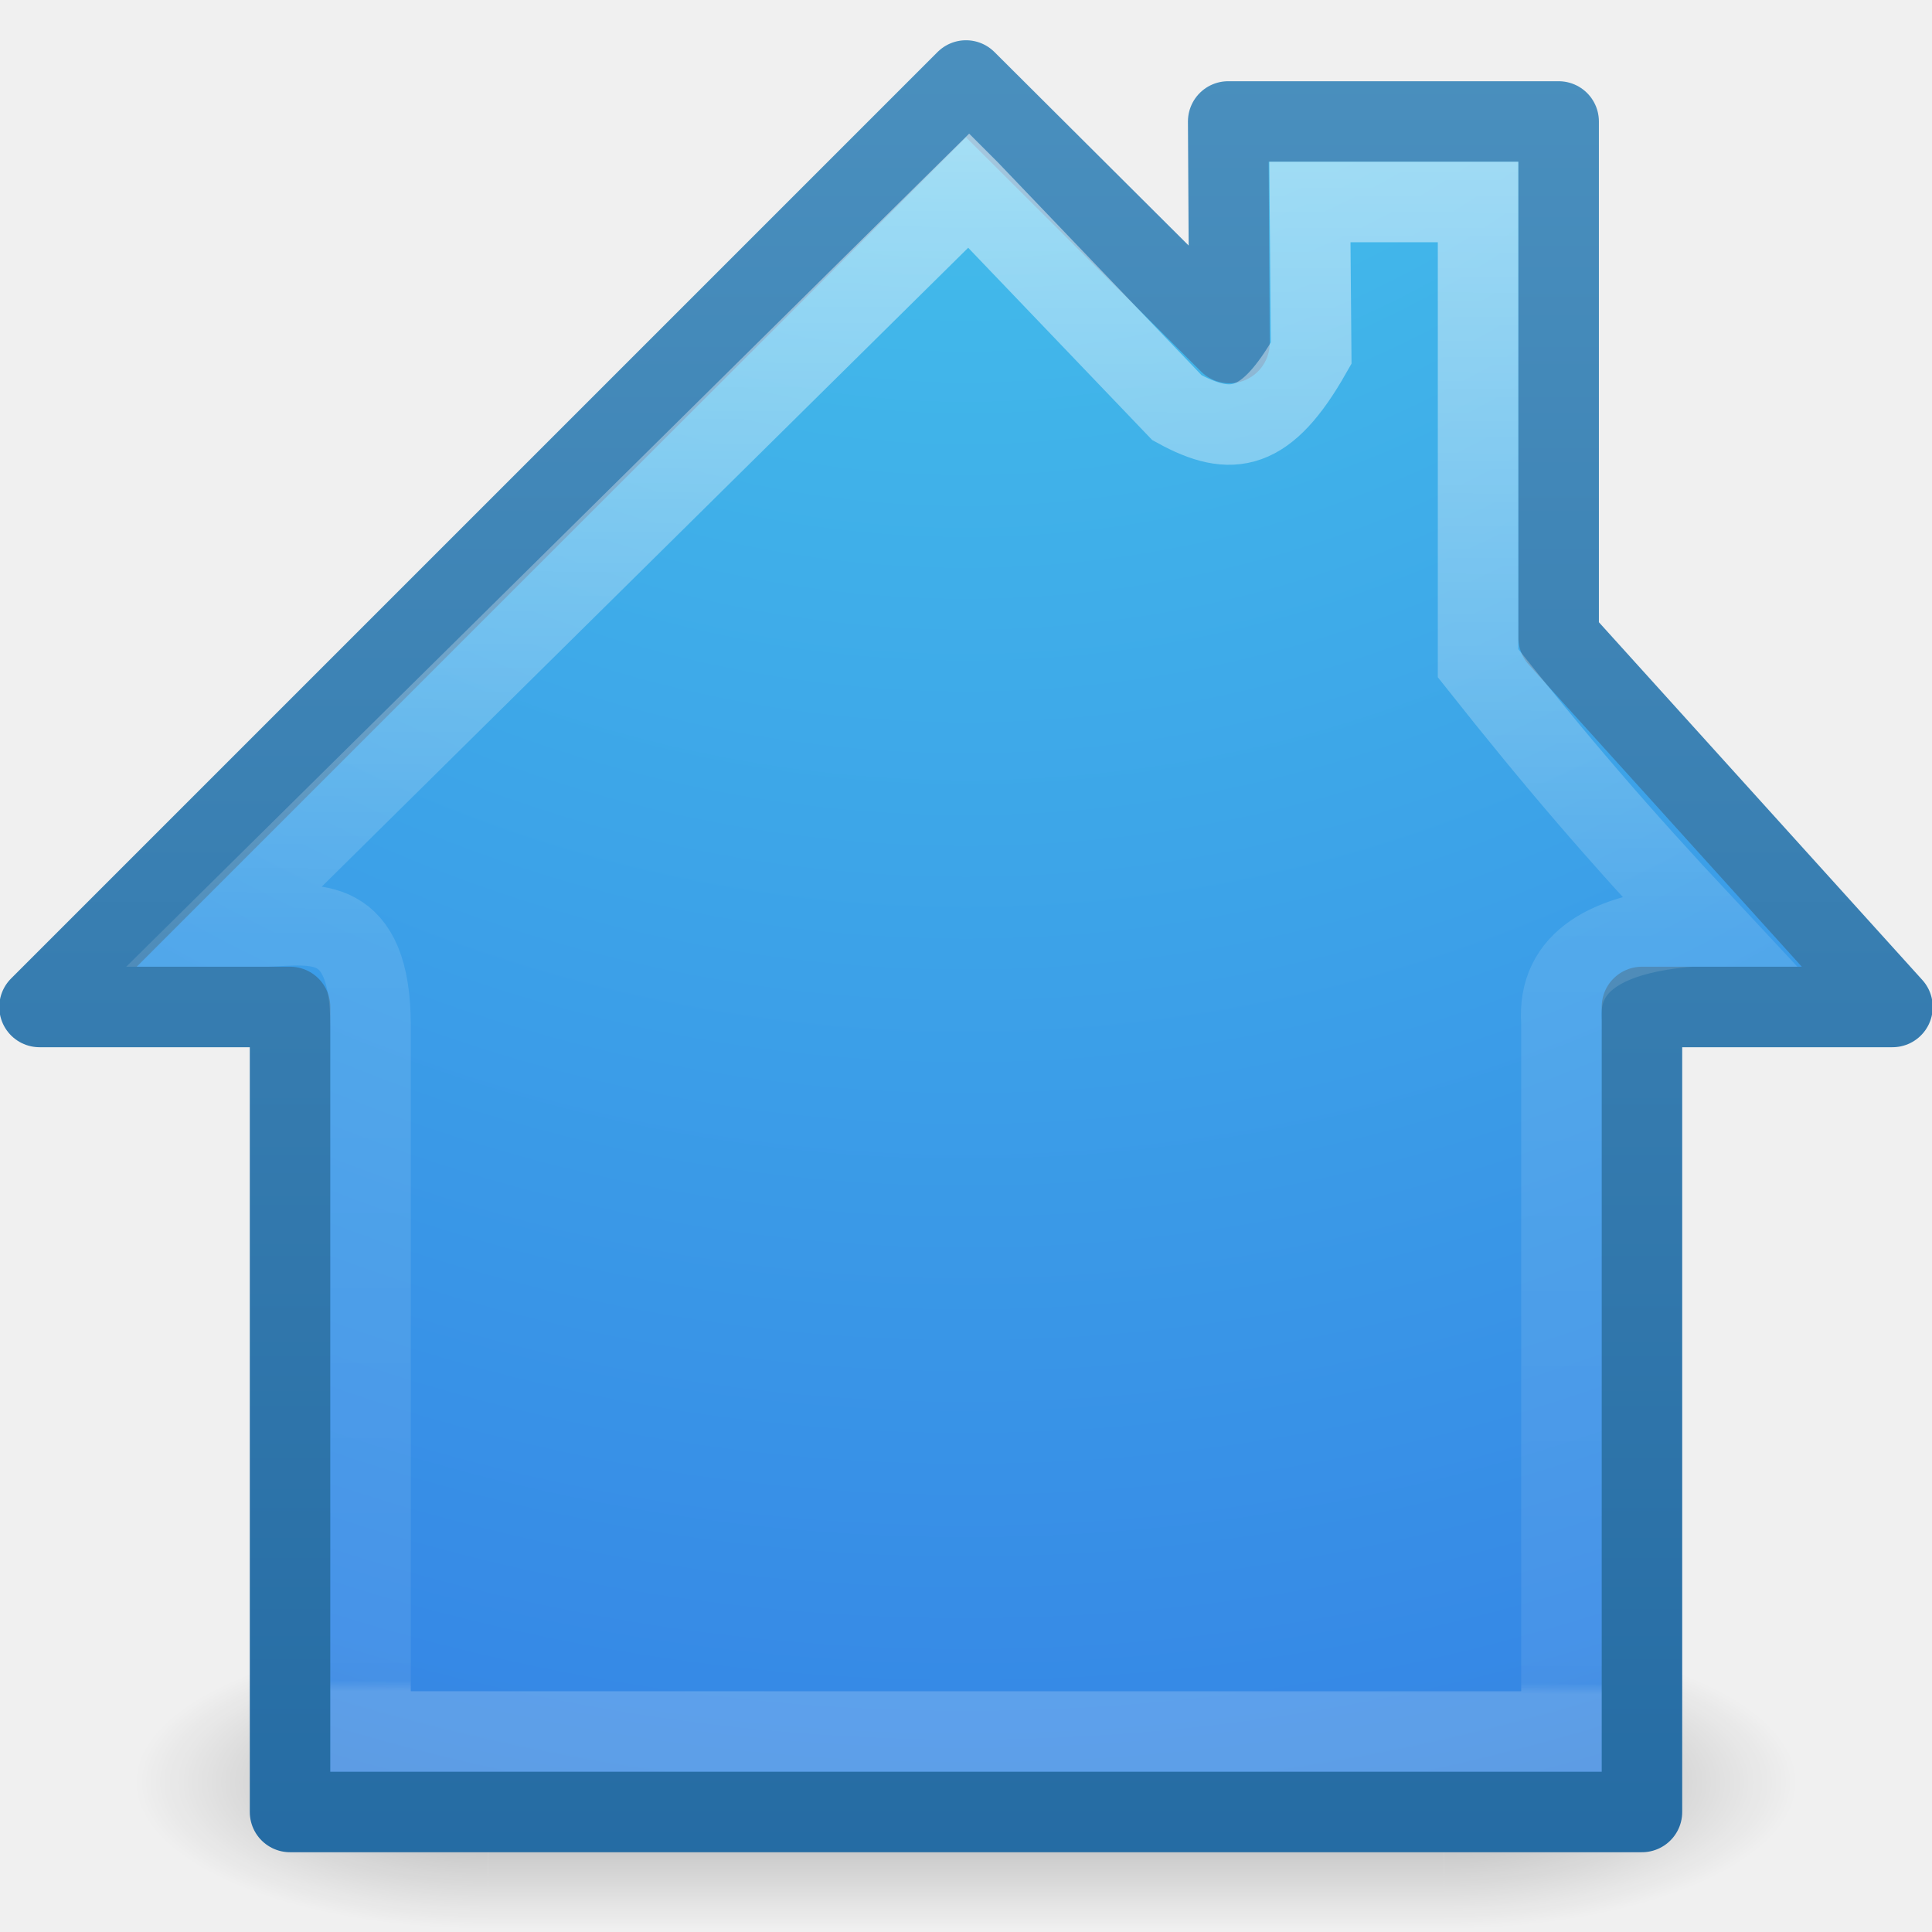
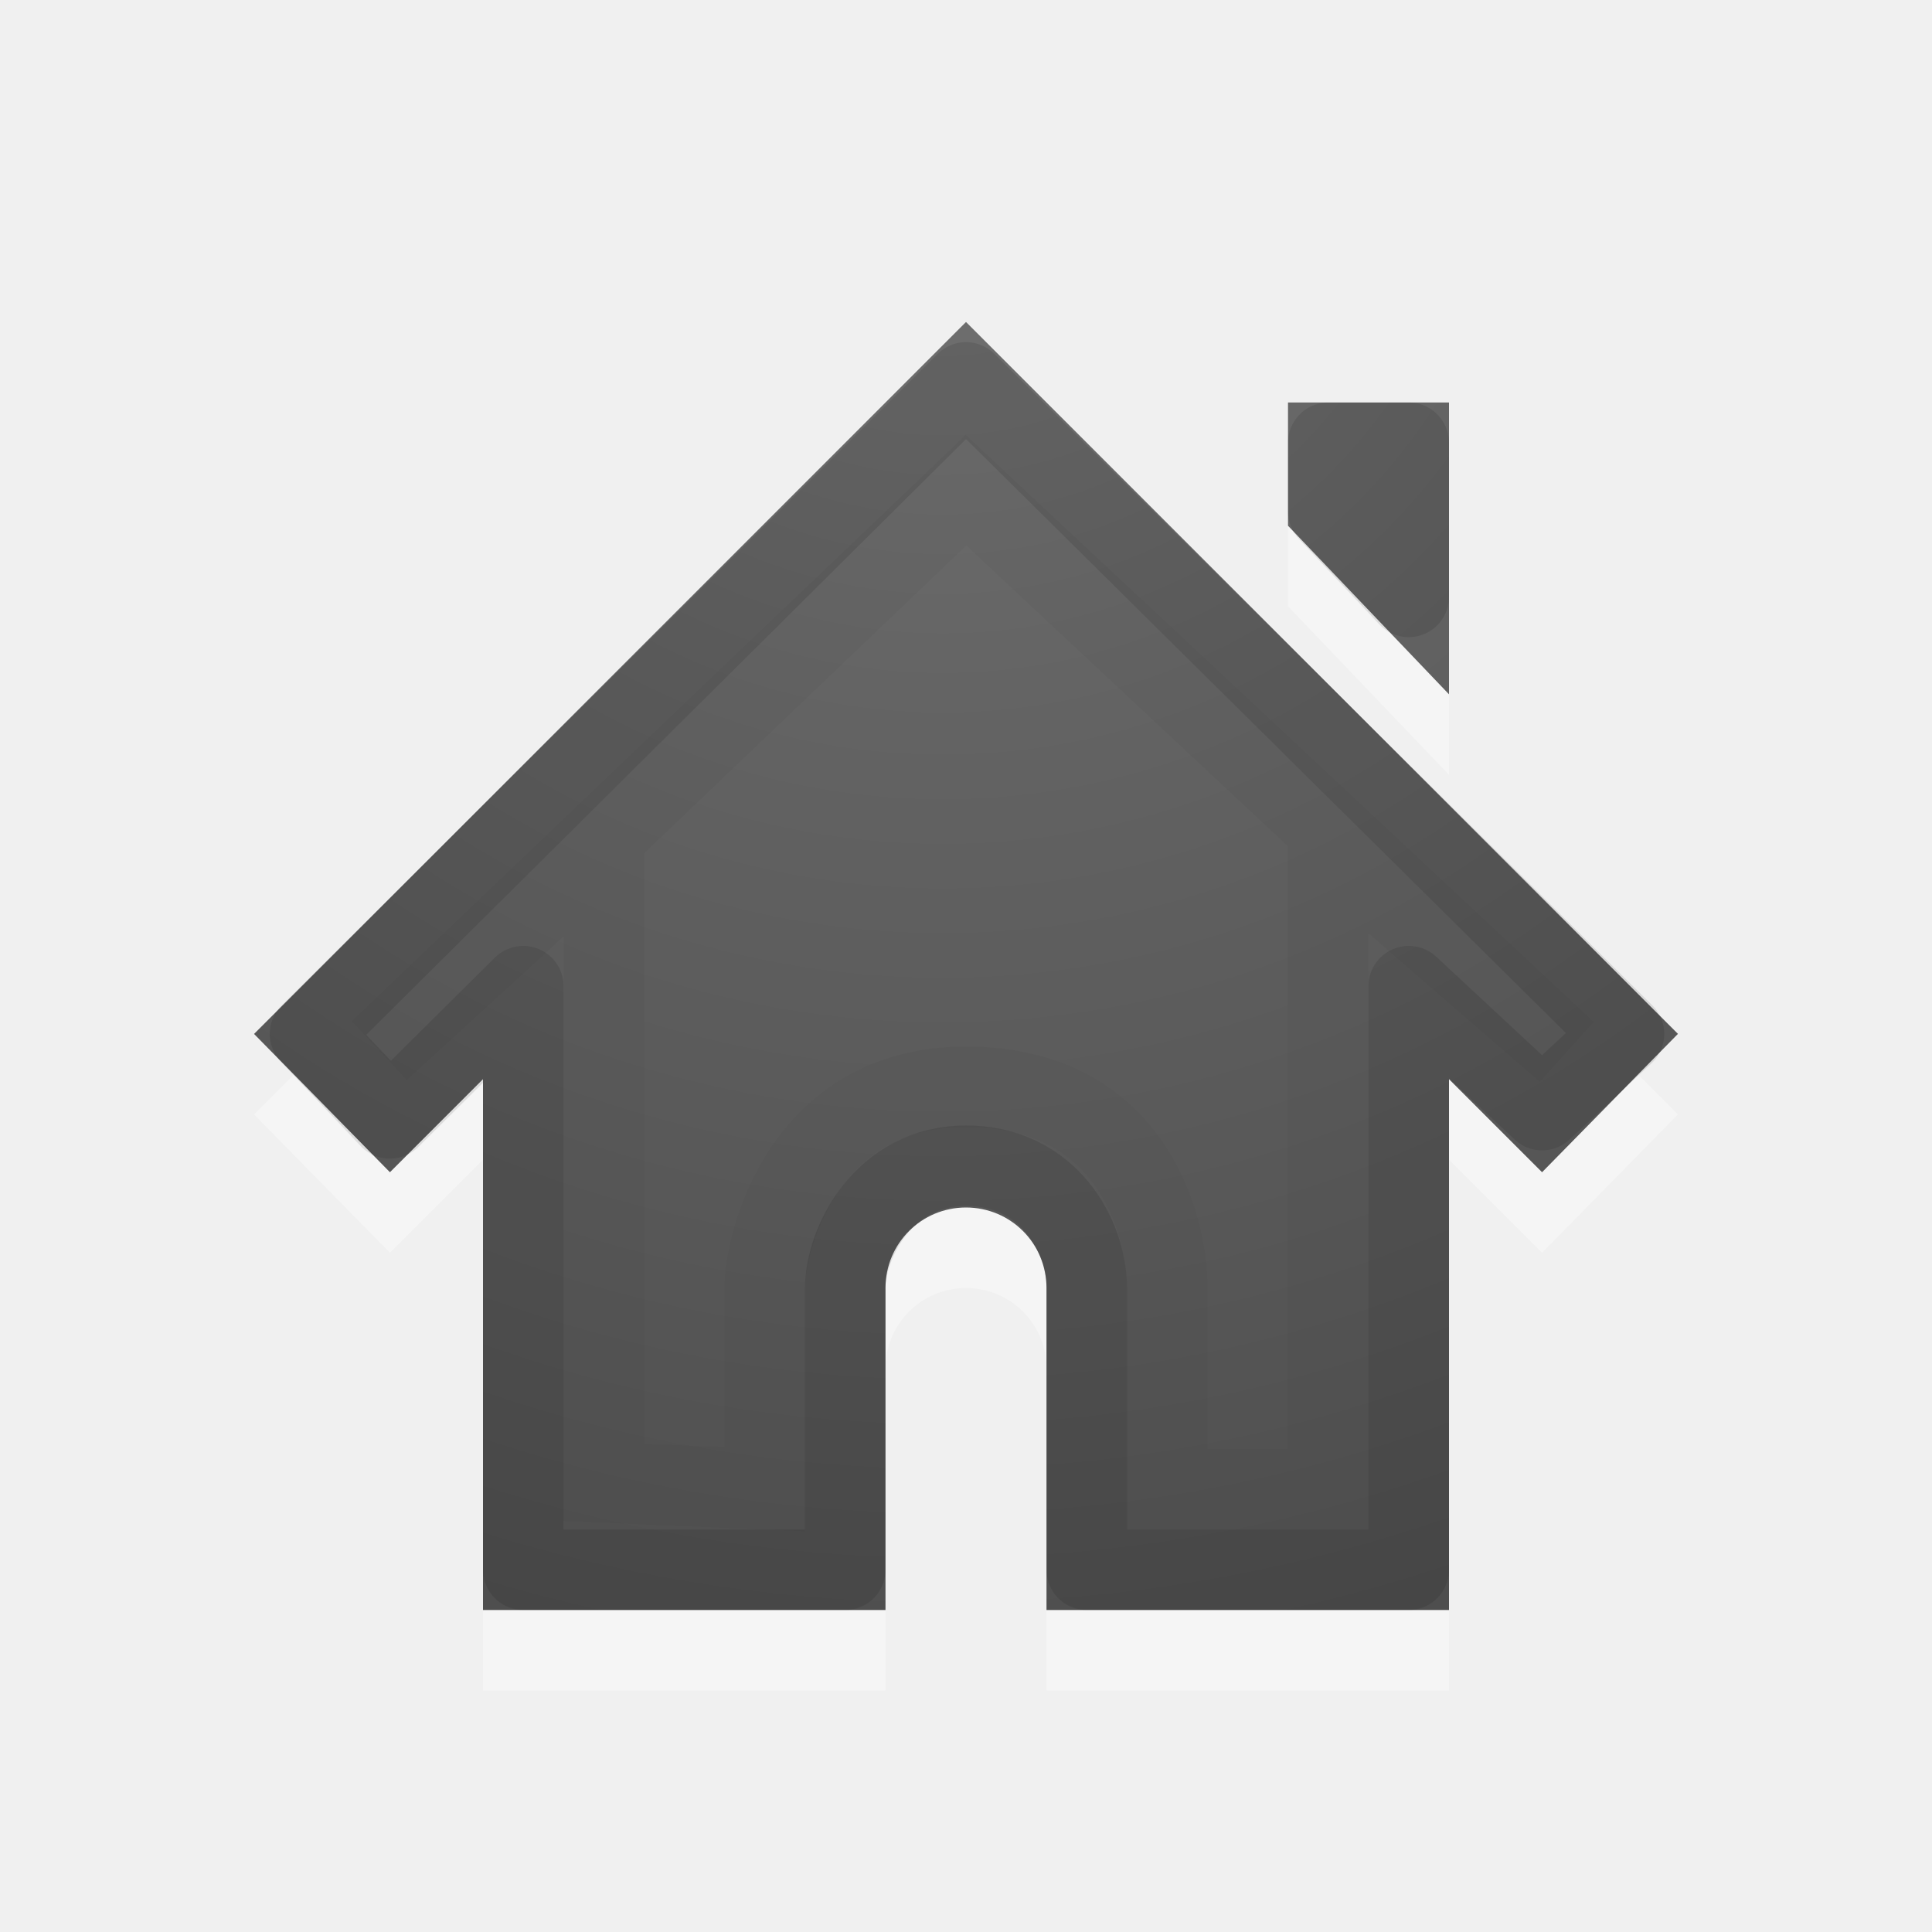
- <svg xmlns="http://www.w3.org/2000/svg" xmlns:xlink="http://www.w3.org/1999/xlink" version="1.1" width="24" height="24" id="svg4285">
-   <defs id="defs4287">
-     <linearGradient x1="26.062" y1="3.34" x2="25.959" y2="42.539" id="linearGradient4215" xlink:href="#linearGradient4217" gradientUnits="userSpaceOnUse" gradientTransform="matrix(0.5041419,0,0,0.4882352,-0.1228468,8.264142)" />
-     <linearGradient id="linearGradient4217">
-       <stop id="stop4219" style="stop-color:#ffffff;stop-opacity:1" offset="0" />
-       <stop id="stop4221" style="stop-color:#ffffff;stop-opacity:0.235" offset="0.509" />
-       <stop id="stop4223" style="stop-color:#ffffff;stop-opacity:0.157" offset="0.993" />
-       <stop id="stop4225" style="stop-color:#ffffff;stop-opacity:0.392" offset="1" />
+ <svg xmlns="http://www.w3.org/2000/svg" xmlns:xlink="http://www.w3.org/1999/xlink" version="1.1" width="24" height="24" id="svg3988">
+   <defs id="defs3990">
+     <radialGradient cx="16.202" cy="-19.005" r="20" fx="16.202" fy="-19.005" id="radialGradient3896-0-8" xlink:href="#linearGradient2867-449-88-871-390-598-476-591-434-148-57-177-641-289-620-227-114-444-680-744-4-1-5-5" gradientUnits="userSpaceOnUse" gradientTransform="matrix(0,1.500001,1.524125,0,40.6781,-15.06293)" />
+     <linearGradient id="linearGradient2867-449-88-871-390-598-476-591-434-148-57-177-641-289-620-227-114-444-680-744-4-1-5-5">
+       <stop id="stop5430-5-0-9-9" style="stop-color:#737373;stop-opacity:1" offset="0" />
+       <stop id="stop5432-2-0-0-4" style="stop-color:#636363;stop-opacity:1" offset="0.262" />
+       <stop id="stop5434-9-6-8-4" style="stop-color:#4b4b4b;stop-opacity:1" offset="0.705" />
+       <stop id="stop5436-2-7-0-2" style="stop-color:#3f3f3f;stop-opacity:1" offset="1" />
    </linearGradient>
-     <linearGradient id="linearGradient2867-449-88-871-390-598-476-591-434-148-57-177-3-8">
-       <stop id="stop3750-8-9" style="stop-color:#90dbec;stop-opacity:1" offset="0" />
-       <stop id="stop3752-3-2" style="stop-color:#42baea;stop-opacity:1" offset="0.262" />
-       <stop id="stop3754-7-2" style="stop-color:#3689e6;stop-opacity:1" offset="0.705" />
-       <stop id="stop3756-9-3" style="stop-color:#2b63a0;stop-opacity:1" offset="1" />
-     </linearGradient>
-     <linearGradient x1="6.438" y1="30.952" x2="6.438" y2="-8.537" id="linearGradient4233" xlink:href="#linearGradient3707-319-631-407-324-3-8" gradientUnits="userSpaceOnUse" gradientTransform="translate(0,8)" />
-     <linearGradient id="linearGradient3707-319-631-407-324-3-8">
-       <stop id="stop3760-7-3" style="stop-color:#185f9a;stop-opacity:1" offset="0" />
-       <stop id="stop3762-8-4" style="stop-color:#599ec9;stop-opacity:1" offset="1" />
-     </linearGradient>
-     <radialGradient cx="1" cy="44" r="5" fx="1" fy="44" id="radialGradient3211" xlink:href="#linearGradient2781" gradientUnits="userSpaceOnUse" gradientTransform="matrix(2,0,0,0.8,-13,-79.2)" />
-     <linearGradient id="linearGradient2781">
-       <stop id="stop2783" style="stop-color:#000000;stop-opacity:1" offset="0" />
-       <stop id="stop2785" style="stop-color:#000000;stop-opacity:0" offset="1" />
-     </linearGradient>
-     <radialGradient cx="1" cy="44" r="5" fx="1" fy="44" id="radialGradient3213" xlink:href="#linearGradient2781" gradientUnits="userSpaceOnUse" gradientTransform="matrix(2,0,0,0.8,36,8.8)" />
-     <linearGradient id="linearGradient2804">
-       <stop id="stop2806" style="stop-color:#000000;stop-opacity:0" offset="0" />
-       <stop id="stop2812" style="stop-color:#000000;stop-opacity:1" offset="0.5" />
-       <stop id="stop2808" style="stop-color:#000000;stop-opacity:0" offset="1" />
-     </linearGradient>
-     <linearGradient x1="21.875" y1="48.001" x2="21.875" y2="40" id="linearGradient4283" xlink:href="#linearGradient2804" gradientUnits="userSpaceOnUse" />
-     <radialGradient cx="12" cy="-1.882" r="12.009" fx="12" fy="-1.882" id="radialGradient4878" xlink:href="#linearGradient2867-449-88-871-390-598-476-591-434-148-57-177-3-8" gradientUnits="userSpaceOnUse" gradientTransform="matrix(0,3.54191,-3.319404,0,5.754417,-43.02527)" />
  </defs>
  <g transform="translate(0,-8)" id="layer1">
-     <g transform="matrix(0.4396442,0,0,0.4560856,1.228717,10.07185)" id="g2822" style="opacity:0.3">
-       <rect width="10" height="8" x="-11" y="-48" transform="scale(-1,-1)" id="rect1892" style="fill:url(#radialGradient3211);fill-opacity:1;fill-rule:nonzero;stroke:none;stroke-width:1;marker:none;visibility:visible;display:inline;overflow:visible" />
-       <rect width="10" height="8" x="38" y="40" id="rect2789" style="fill:url(#radialGradient3213);fill-opacity:1;fill-rule:nonzero;stroke:none;stroke-width:1;marker:none;visibility:visible;display:inline;overflow:visible" />
-       <rect width="27" height="8" x="11" y="40" id="rect2793" style="fill:url(#linearGradient4283);fill-opacity:1;fill-rule:nonzero;stroke:none;stroke-width:1;marker:none;visibility:visible;display:inline;overflow:visible" />
-     </g>
-     <path d="m 12,9 -11.509,11.509 3.112,0 0,10 16.794,0 0,-10 3.112,0 -4.147,-4.587 0,-6.413 -4.105,0 0.016,2.752 L 12,9 z" id="rect5117" style="fill:url(#radialGradient4878);fill-opacity:1;fill-rule:nonzero;stroke:url(#linearGradient4233);stroke-width:1;stroke-linecap:butt;stroke-linejoin:round;stroke-miterlimit:4;stroke-opacity:1;stroke-dasharray:none;stroke-dashoffset:0;marker:none;visibility:visible;display:inline;overflow:visible" />
-     <path d="m 12.037,10.365 -9.252,9.144 0.541,0 c 0.562,-0.022 1.277,-0.171 1.277,1.236 l 0,8.764 14.794,0 0,-8.81 c -0.057,-0.77 0.592,-1.109 1.601,-1.19 l 0.178,0 c -1.089,-1.164 -1.835,-2.033 -2.815,-3.27 l 0,-5.73 -2.089,0 0.016,1.878 c -0.555,0.977 -0.984,1.053 -1.667,0.678 l -2.583,-2.699 z" id="path2778" style="opacity:0.5;fill:none;stroke:url(#linearGradient4215);stroke-width:1;stroke-linecap:butt;stroke-linejoin:miter;stroke-miterlimit:4;stroke-opacity:1;stroke-dasharray:none;stroke-dashoffset:0;marker:none;visibility:visible;display:inline;overflow:visible" />
+     <path d="M 12,13 3.156,21.844 4.844,23.562 6,22.406 6,29 l 5,0 0,-4 c 0,-0.554 0.446,-1 1,-1 0.554,0 1,0.446 1,1 l 0,4 5,0 0,-6.594 1.156,1.156 1.688,-1.719 L 12,13 z m 4,1 0,1.531 2,2.094 0,-3.625 -2,0 z" id="path2998-2" style="opacity:0.35;color:#000000;fill:#ffffff;fill-opacity:1;fill-rule:nonzero;stroke:none;stroke-width:1;marker:none;visibility:visible;display:inline;overflow:visible;enable-background:accumulate" />
+     <path d="M 12,12 3.156,20.844 4.844,22.562 6,21.406 6,28 l 5,0 0,-4 c 0,-0.554 0.446,-1 1,-1 0.554,0 1,0.446 1,1 l 0,4 5,0 0,-6.594 1.156,1.156 1.688,-1.719 L 12,12 z m 4,1 0,1.531 2,2.094 0,-3.625 -2,0 z" id="path2998" style="color:#000000;fill:url(#radialGradient3896-0-8);fill-opacity:1;fill-rule:nonzero;stroke:none;stroke-width:1;marker:none;visibility:visible;display:inline;overflow:visible;enable-background:accumulate" />
+     <path d="M 12,12.75 3.851,20.844 4.844,21.893 6.5,20.25 l 0,7.25 4,0 0,-3.5 c 0,-0.554 0.473,-1.519 1.5,-1.519 1.027,0 1.5,0.878 1.5,1.519 l 0,3.5 4,0 0,-7.25 1.656,1.54 1.018,-0.946 z m 4.5,0.75 0,0.851 1,1.064 0,-1.915 z" id="path2998-0" style="opacity:0.1;color:#000000;fill:none;stroke:#000000;stroke-width:1;stroke-linecap:round;stroke-linejoin:round;stroke-miterlimit:4;stroke-opacity:1;stroke-dasharray:none;stroke-dashoffset:0;marker:none;visibility:visible;display:inline;overflow:visible;enable-background:accumulate" />
+     <path d="M 12,14.09 4.716,21.047 7.5,18.5 l 0,7.915 2,0.085 0,-2.5 c 0,-0.554 0.465,-2.5 2.5,-2.5 2.035,0 2.5,1.687 2.5,2.5 l 0,2.5 2,0 0,-8 2.955,2.56 z" id="path2998-0-5" style="opacity:0.03;color:#000000;fill:none;stroke:#000000;stroke-width:1;stroke-linecap:butt;stroke-linejoin:miter;stroke-miterlimit:4;stroke-opacity:1;stroke-dasharray:none;stroke-dashoffset:0;marker:none;visibility:visible;display:inline;overflow:visible;enable-background:accumulate" />
  </g>
</svg>
